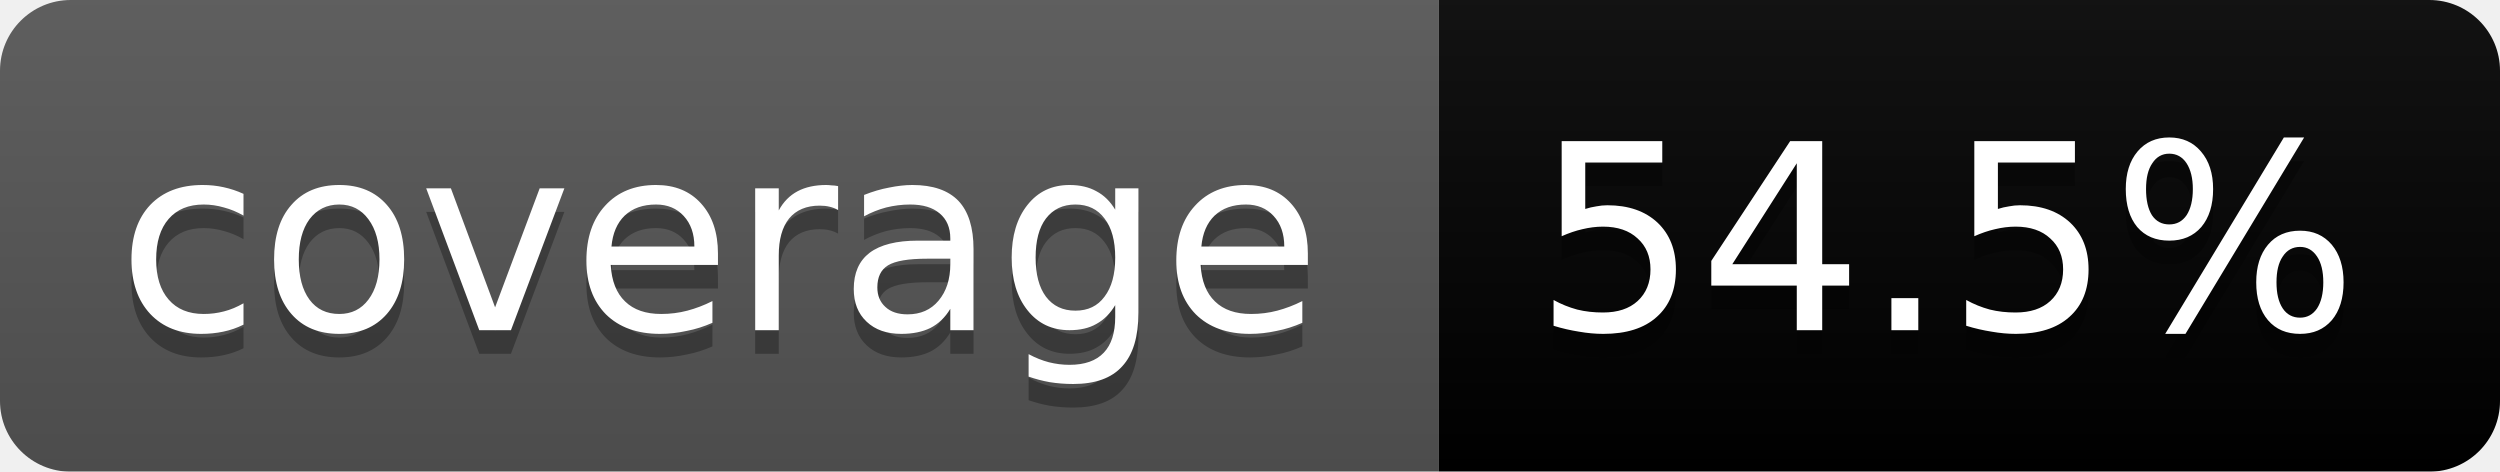
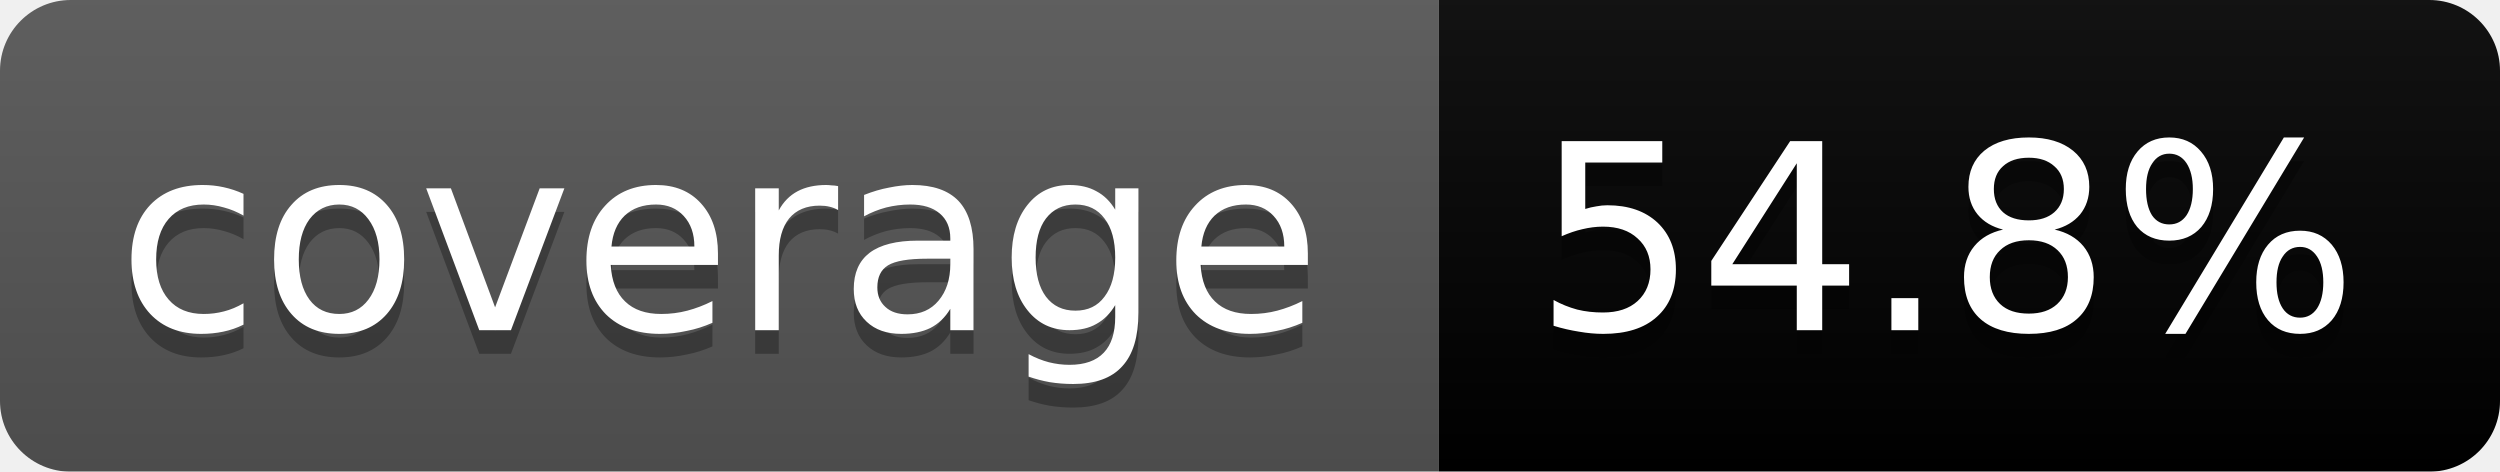
<svg xmlns="http://www.w3.org/2000/svg" width="106" height="20">
  <linearGradient id="b" x2="0" y2="100%">
    <stop offset="0" stop-color="#bbb" stop-opacity=".1" />
    <stop offset="1" stop-opacity=".1" />
  </linearGradient>
  <mask id="a">
    <rect width="106" height="20" rx="3" fill="#fff" />
  </mask>
  <g mask="url(#a)">
    <path fill="#555" d="M0 0h61v20H0z" />
    <path fill="#yellow" d="M61 0h45v20H61z" />
    <path fill="url(#b)" d="M0 0h106v20H0z" />
  </g>
  <g fill="#fff" text-anchor="middle" font-family="DejaVu Sans,Verdana,Geneva,sans-serif" font-size="11">
    <text x="30.5" y="15" fill="#010101" fill-opacity=".3">coverage</text>
    <text x="30.5" y="14">coverage</text>
-     <text x="82.5" y="15" fill="#010101" fill-opacity=".3">54.5%</text>
-     <text x="82.5" y="14">54.5%</text>
+     <text x="82.5" y="15" fill="#010101" fill-opacity=".3">54.8%</text>
+     <text x="82.5" y="14">54.8%</text>
  </g>
</svg>
